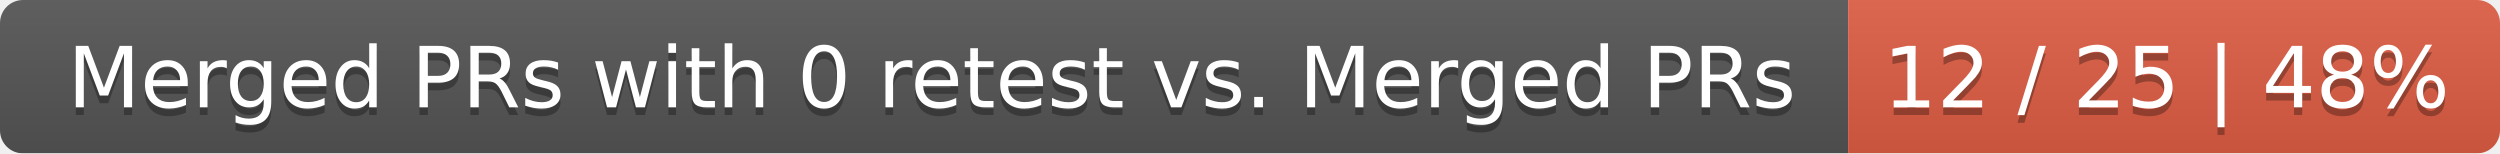
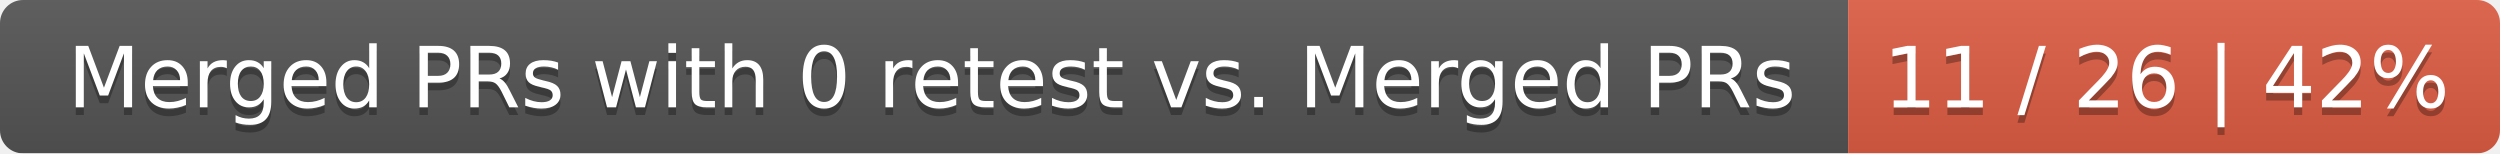
<svg xmlns="http://www.w3.org/2000/svg" width="326" height="20">
  <linearGradient id="smooth" x2="0" y2="100%">
    <stop offset="0" stop-color="#bbb" stop-opacity=".1" />
    <stop offset="1" stop-opacity=".1" />
  </linearGradient>
  <mask id="round">
    <rect width="326" height="20" rx="3" fill="#fff" />
  </mask>
  <g mask="url(#round)">
    <rect width="241" height="20" fill="#555" />
    <rect x="241" width="85" height="20" fill="#e05d44" />
    <rect width="326" height="20" fill="url(#smooth)" />
  </g>
  <g fill="#fff" text-anchor="middle" font-family="DejaVu Sans,Verdana,Geneva,sans-serif" font-size="11">
    <text x="121.5" y="15" fill="#010101" fill-opacity=".3">Merged PRs with 0 retest vs. Merged PRs</text>
    <text x="121.5" y="14">Merged PRs with 0 retest vs. Merged PRs</text>
-     <text x="282.5" y="15" fill="#010101" fill-opacity=".3">12 / 25 | 48%</text>
-     <text x="282.5" y="14">12 / 25 | 48%</text>
+     <text x="282.5" y="15" fill="#010101" fill-opacity=".3">11 / 26 | 42%</text>
+     <text x="282.5" y="14">11 / 26 | 42%</text>
  </g>
</svg>
